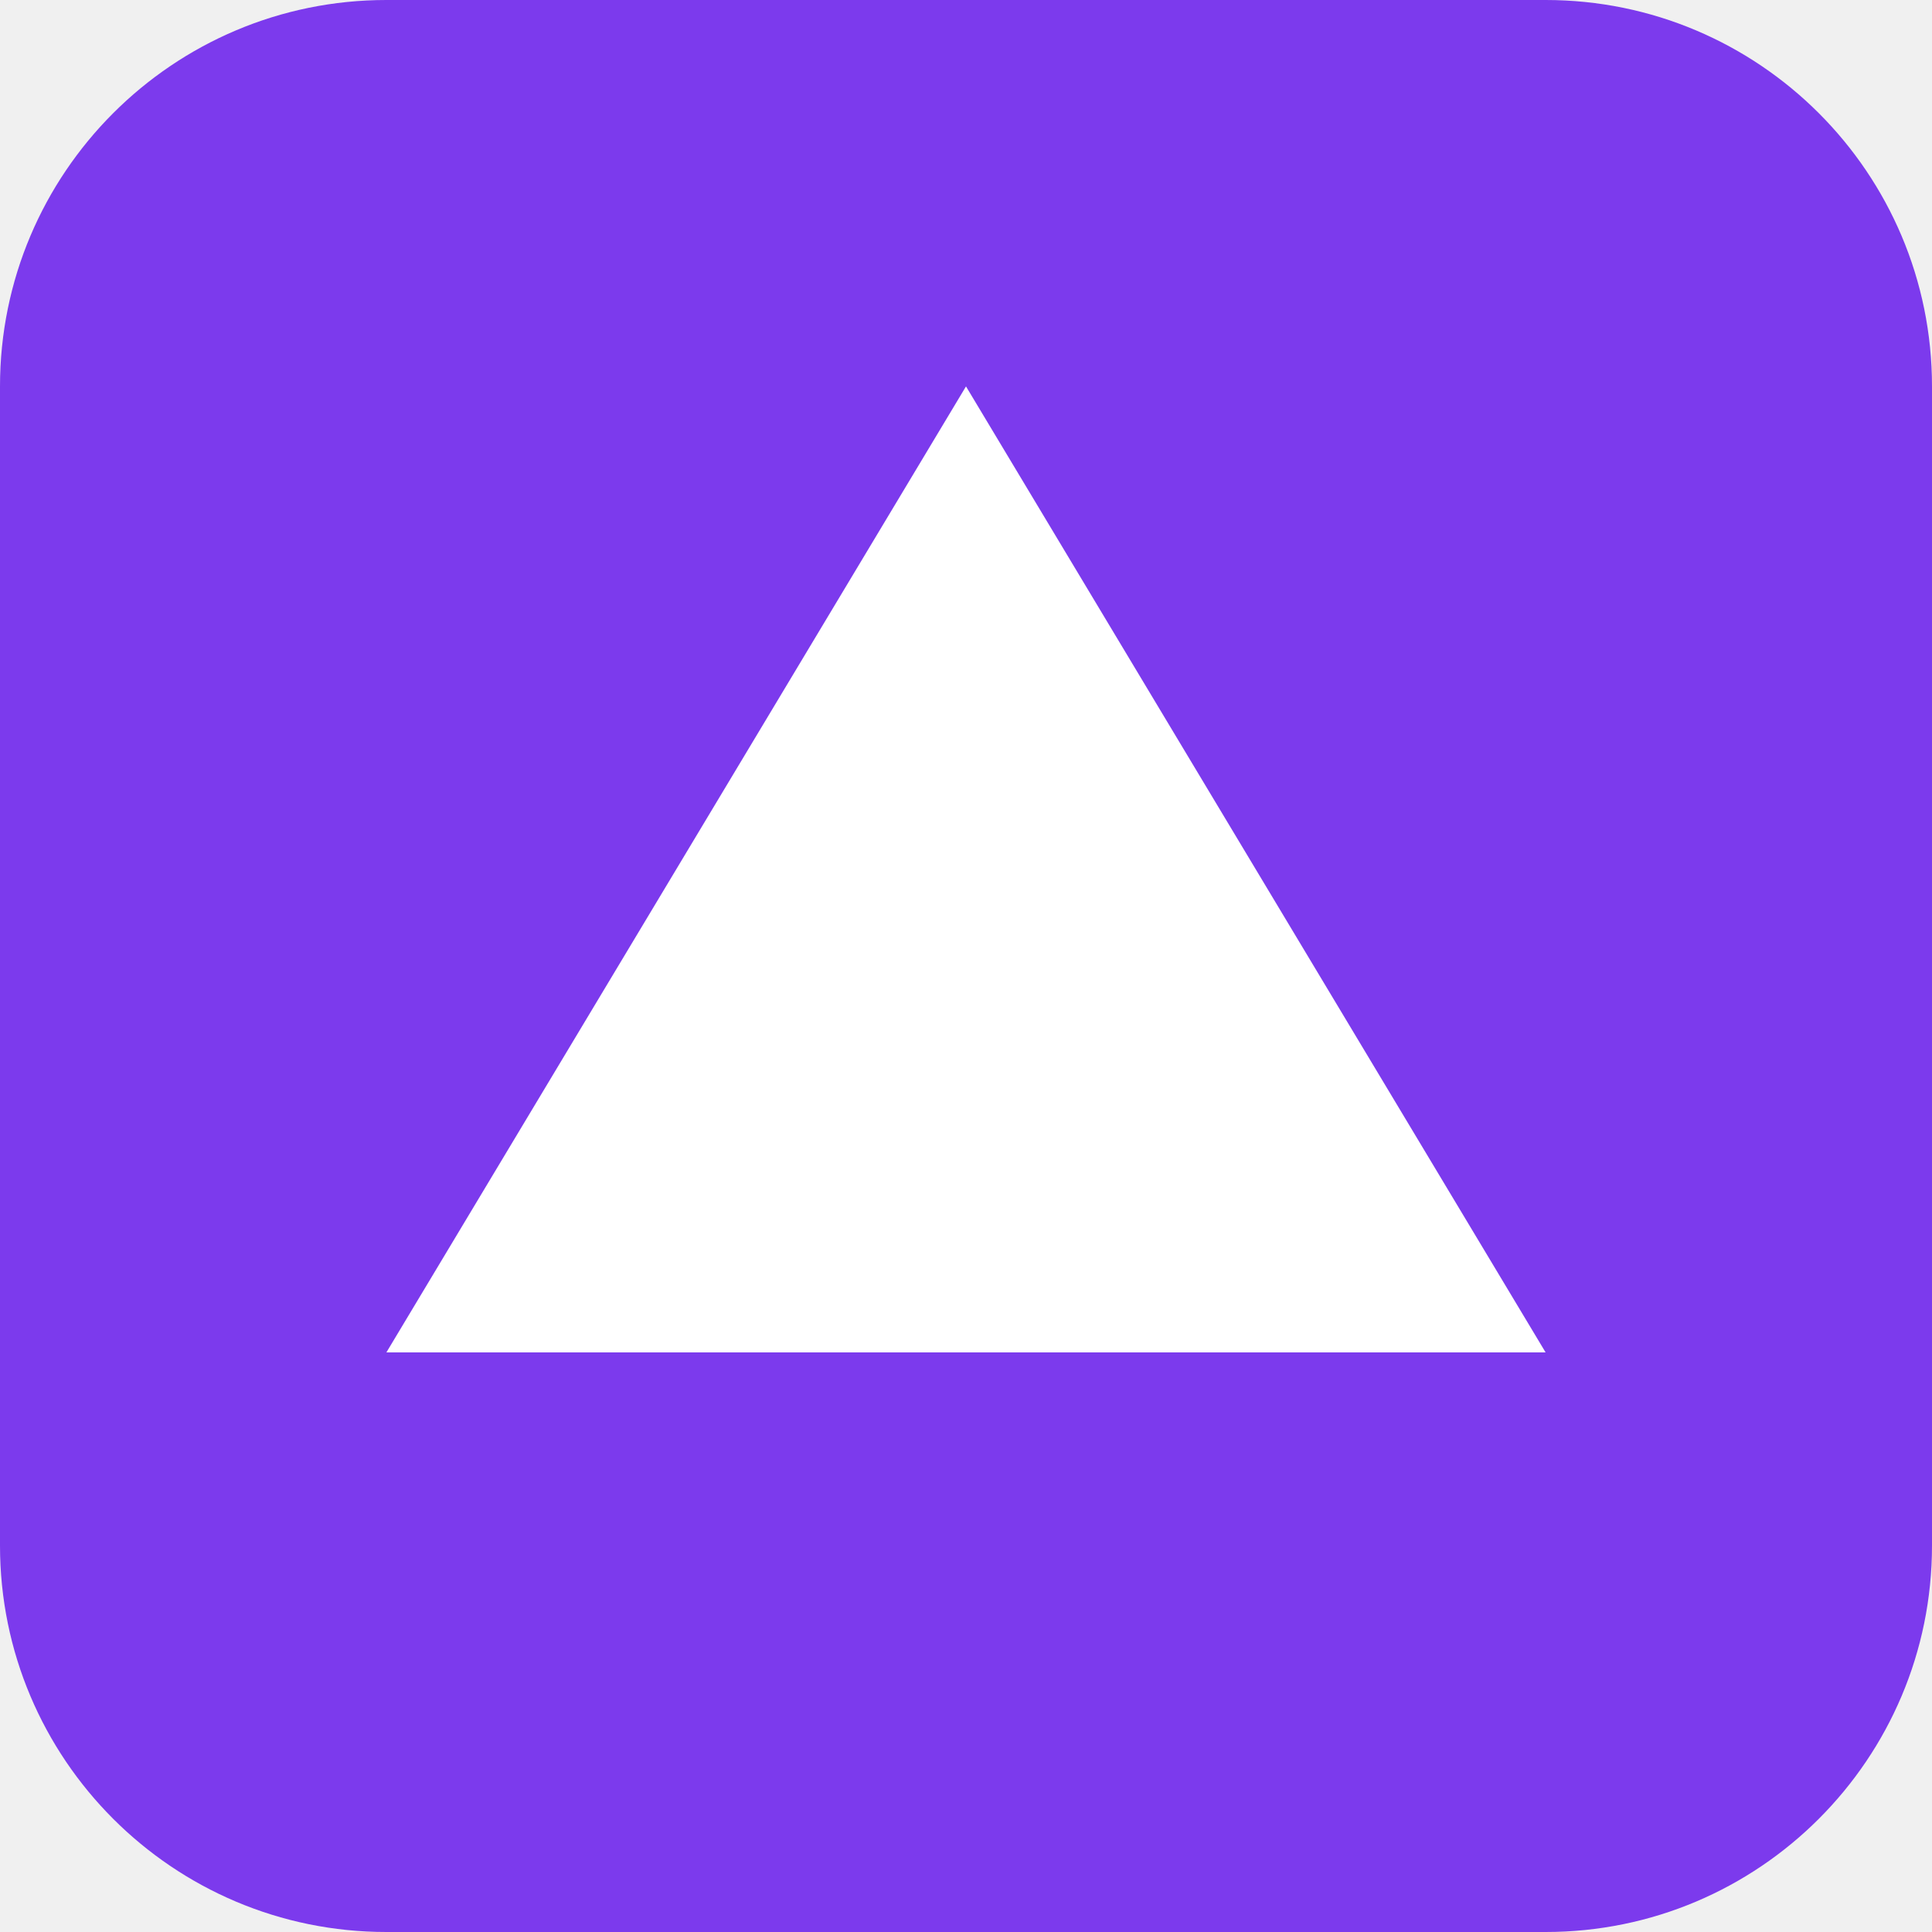
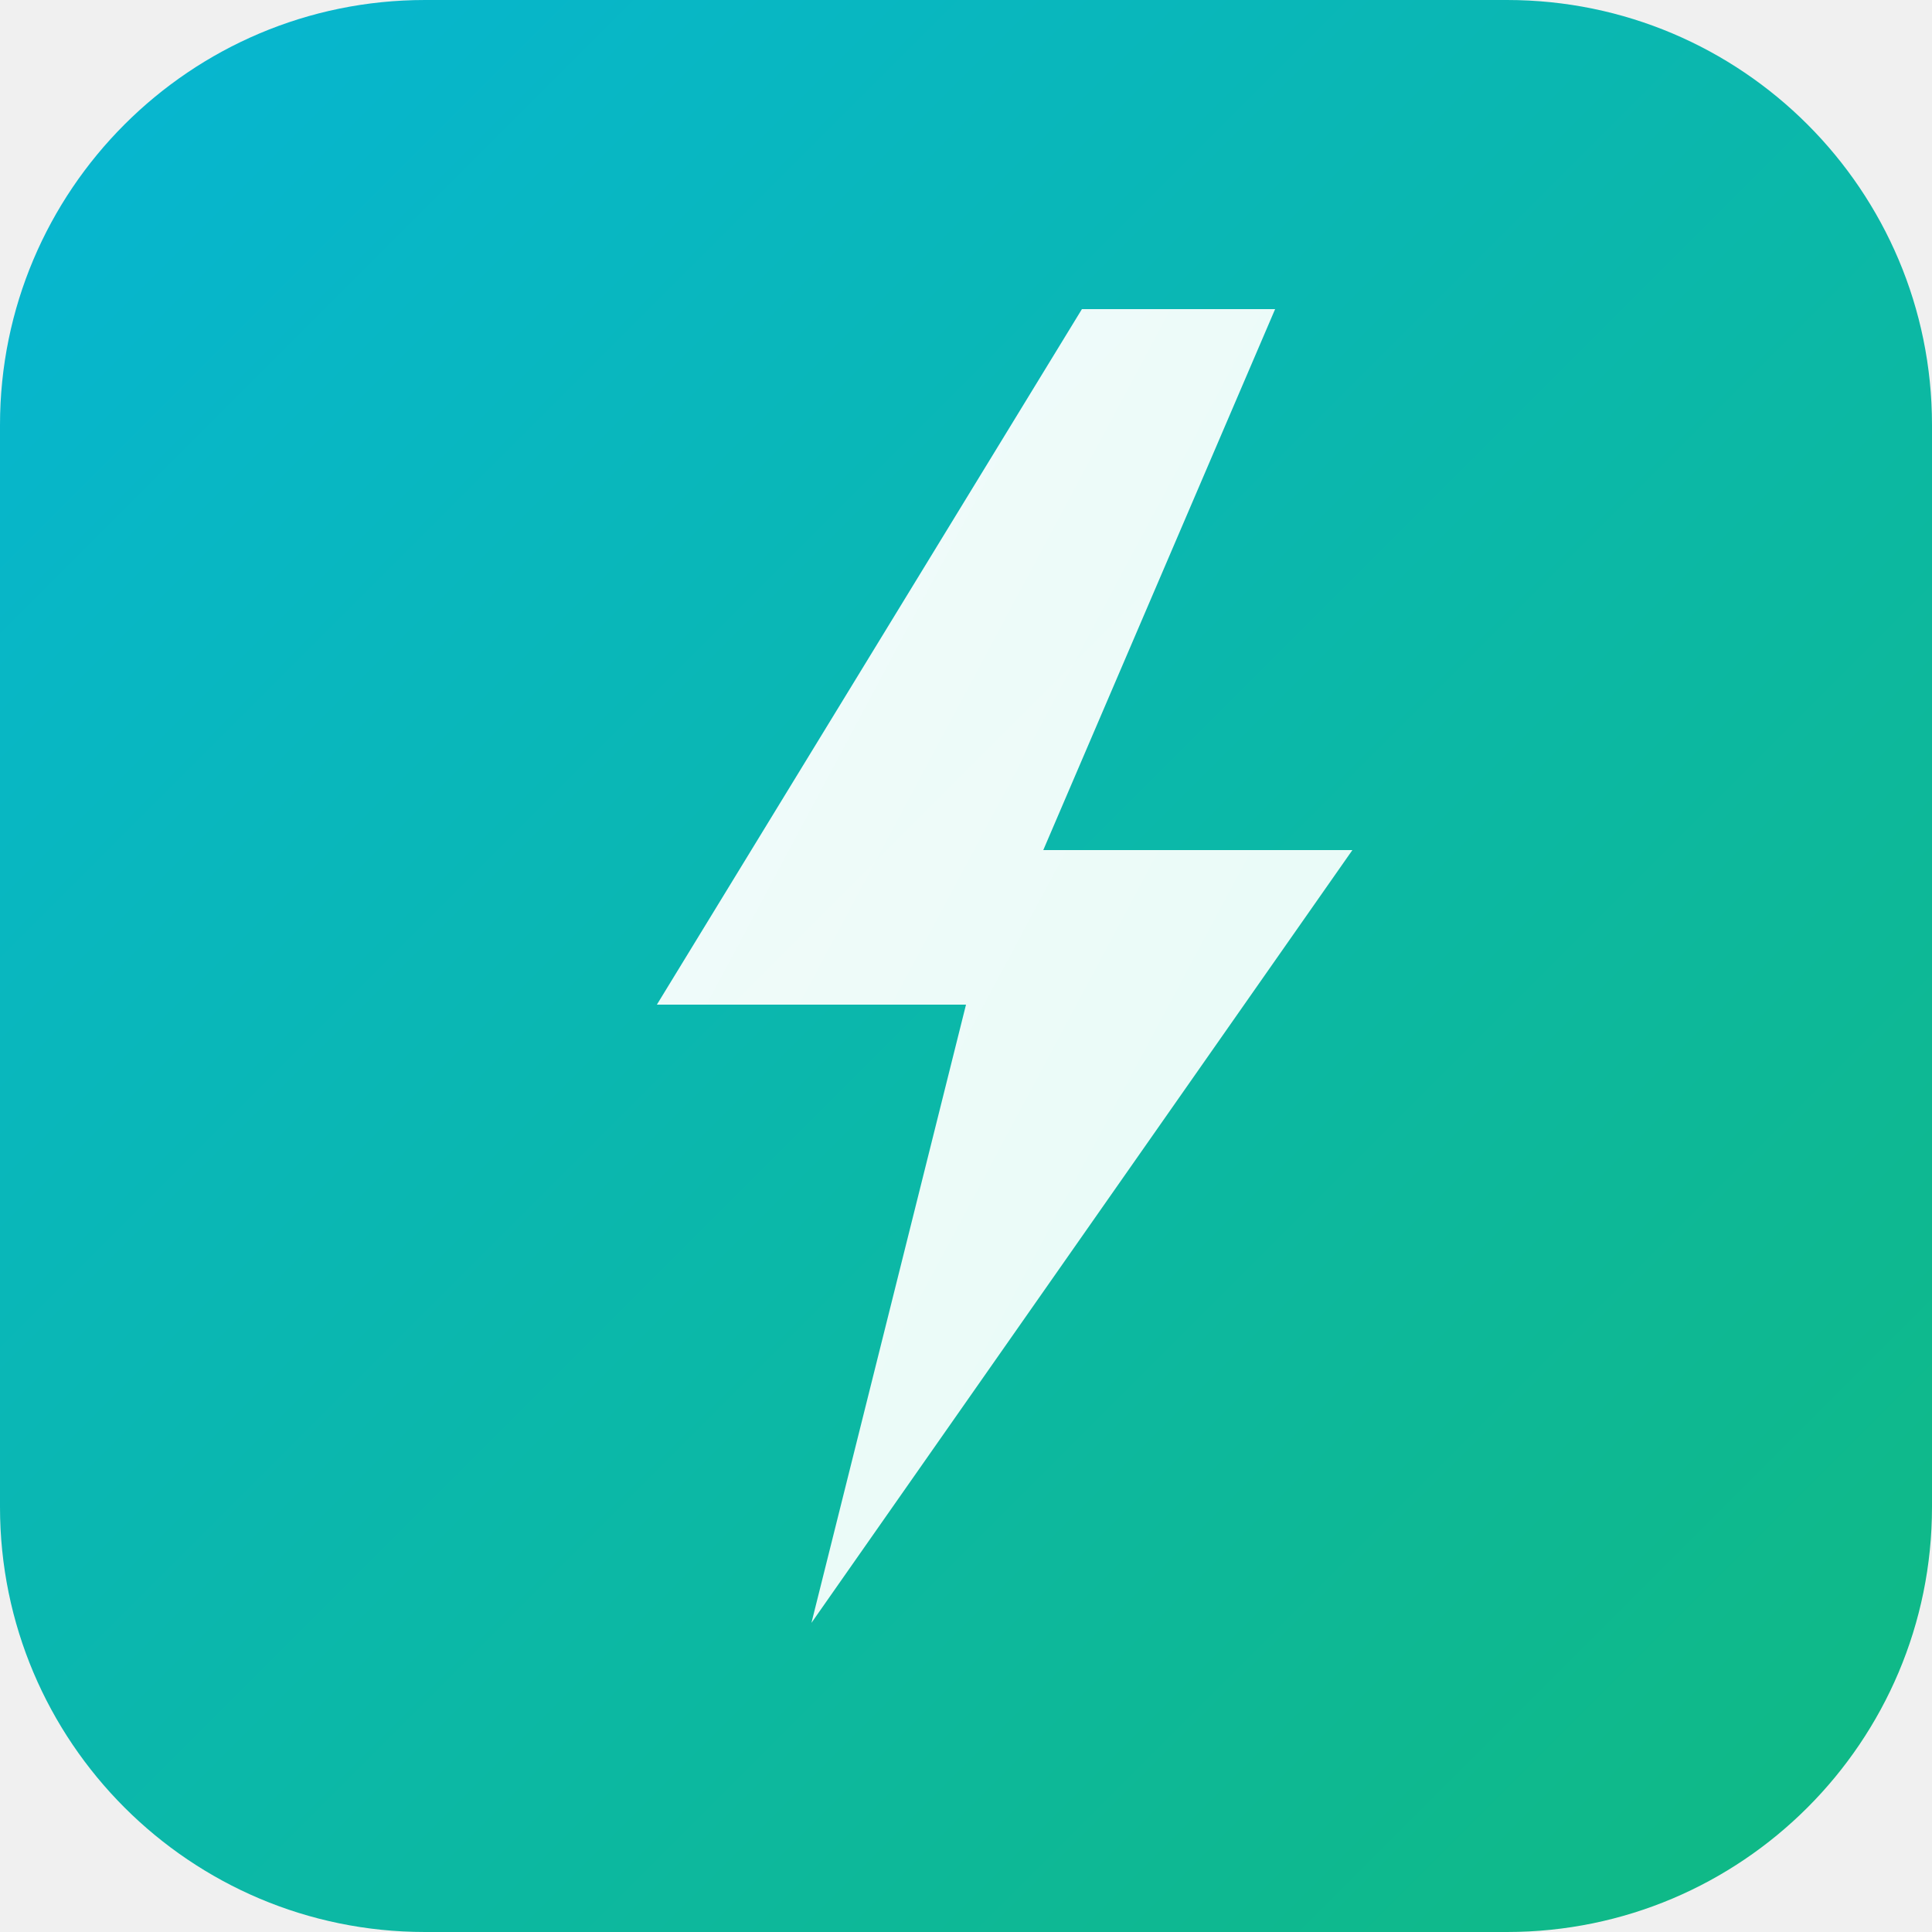
<svg xmlns="http://www.w3.org/2000/svg" viewBox="0 0 100 100">
-   <rect width="100" height="100" rx="20" fill="#7c3aed" />
-   <path d="M50 20 L80 70 L20 70 Z" fill="white" />
+   <defs>
+     <linearGradient id="bg" x1="0%" y1="0%" x2="100%" y2="100%">
+       <stop offset="0%" style="stop-color:#06b6d4" />
+       <stop offset="100%" style="stop-color:#10b981" />
+     </linearGradient>
+     <linearGradient id="bolt" x1="0%" y1="0%" x2="100%" y2="100%">
+       <stop offset="0%" style="stop-color:#ffffff" />
+       <stop offset="100%" style="stop-color:#f0fdfa" />
+     </linearGradient>
+   </defs>
+   <rect width="100" height="100" rx="22" fill="url(#bg)" />
+   <path d="M56 16L34 52h16L42 84l28-40H54L66 16z" fill="url(#bolt)" opacity="0.95" />
</svg>
